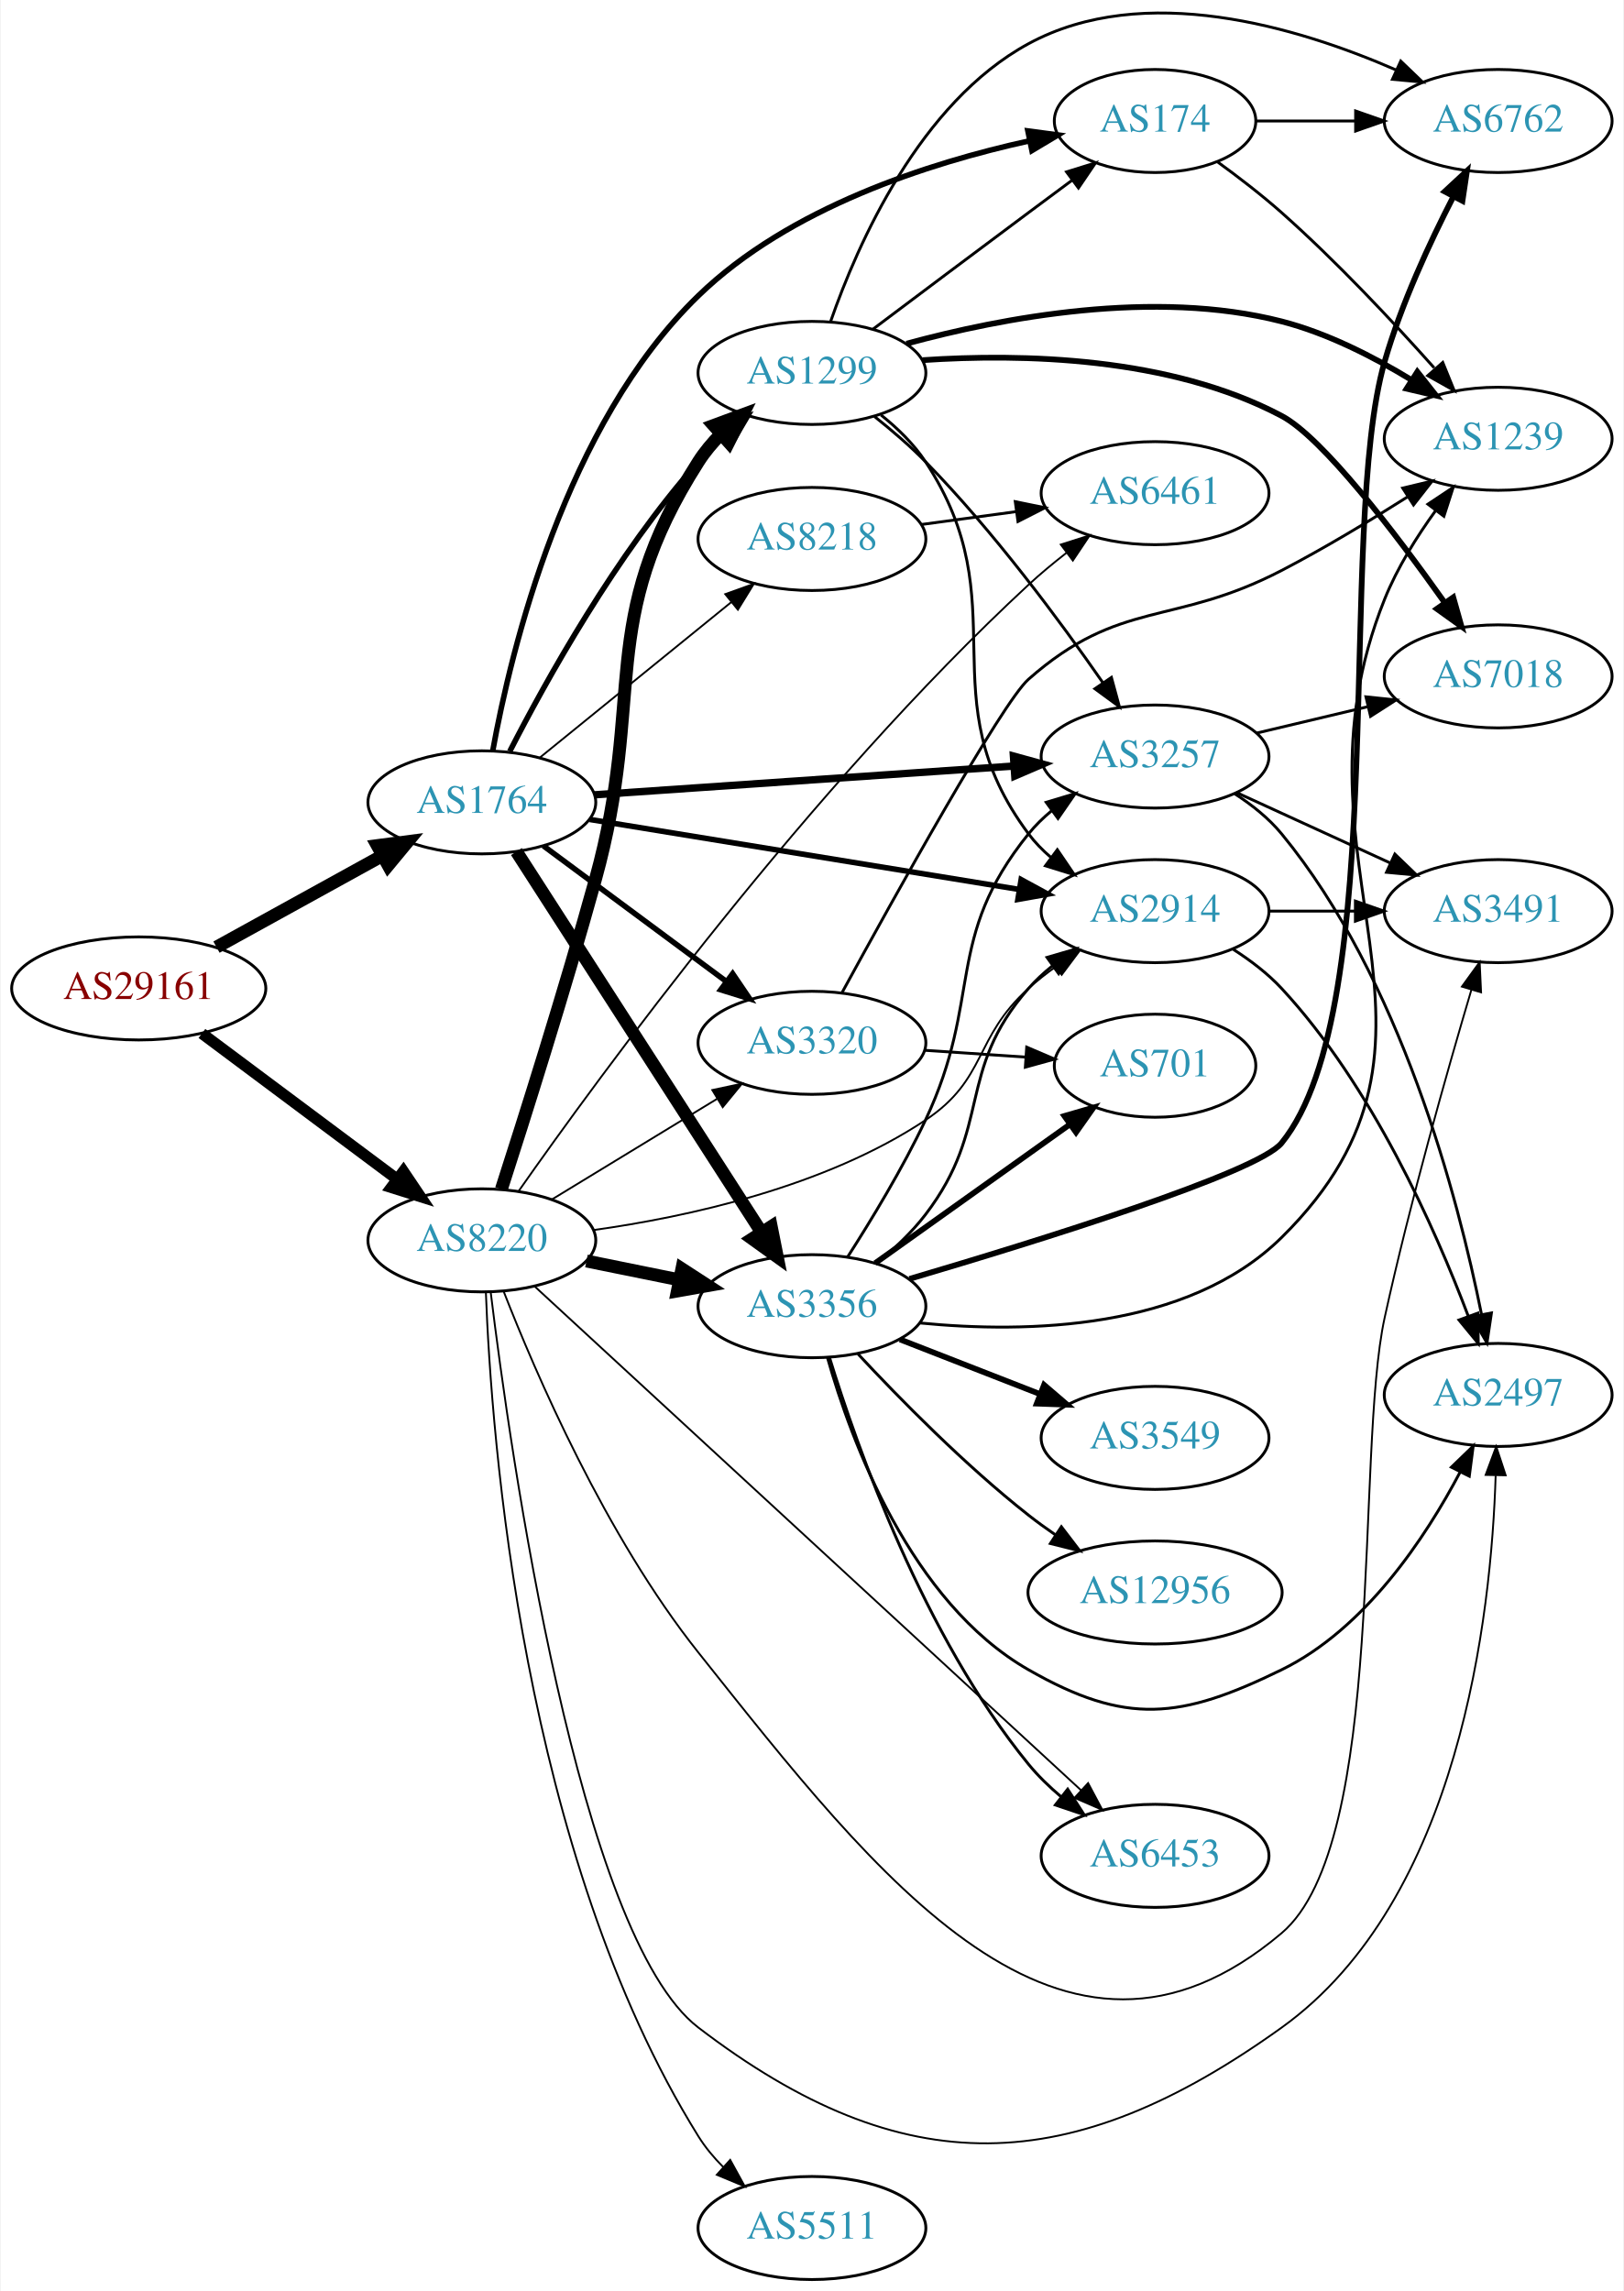
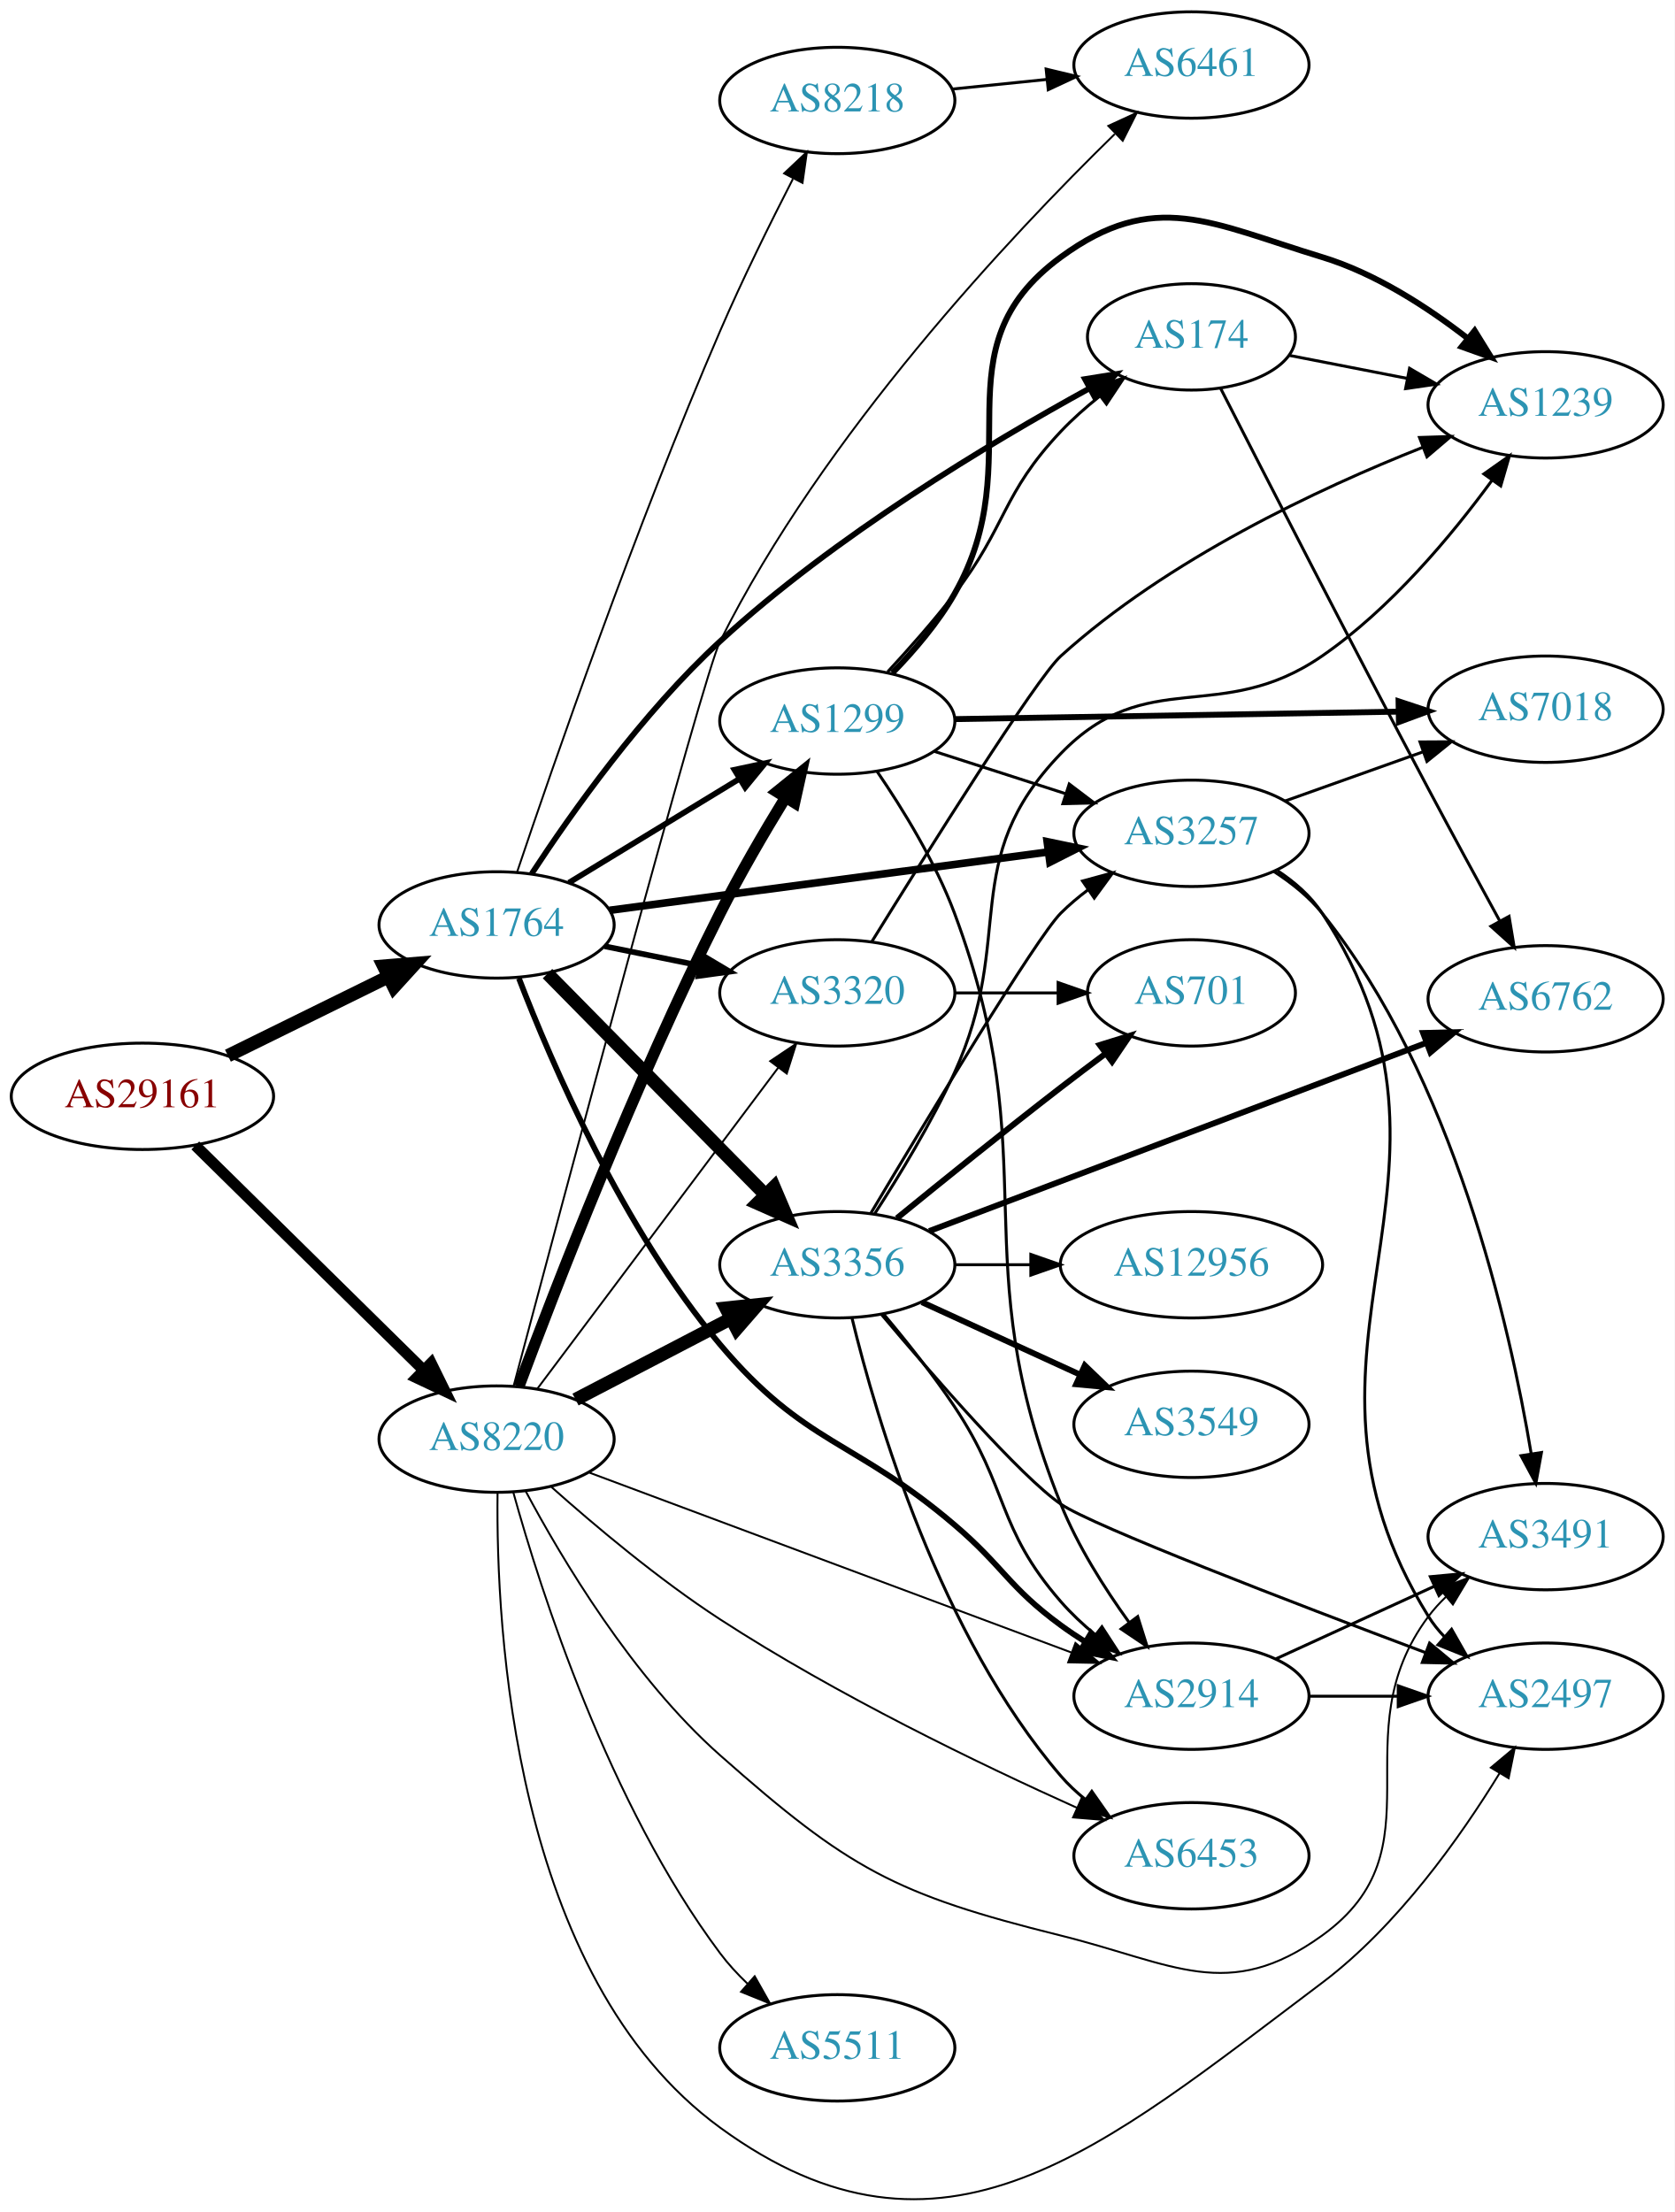
- <svg xmlns="http://www.w3.org/2000/svg" xmlns:xlink="http://www.w3.org/1999/xlink" width="567pt" height="800pt" viewBox="0.00 0.00 566.66 800.27">
-   <g id="graph0" class="graph" transform="scale(1 1) rotate(0) translate(4 796.268)">
-     <polygon fill="white" stroke="none" points="-4,4 -4,-796.268 562.663,-796.268 562.663,4 -4,4" />
+ <svg xmlns="http://www.w3.org/2000/svg" xmlns:xlink="http://www.w3.org/1999/xlink" width="567pt" height="749pt" viewBox="0.00 0.00 566.66 748.55">
+   <g id="graph0" class="graph" transform="scale(1 1) rotate(0) translate(4 744.547)">
+     <polygon fill="white" stroke="none" points="-4,4 -4,-744.547 562.663,-744.547 562.663,4 -4,4" />
    <g id="node1" class="node">
      <g id="a_node1">
        <a xlink:href="/asn/29161" xlink:title="AS29161 ~ Verbund Management Service GmbH [AT]">
-           <ellipse fill="#ffffff" stroke="black" cx="44.196" cy="-451" rx="44.393" ry="18" />
-           <text text-anchor="middle" x="44.196" y="-447.3" font-family="Times,serif" font-size="14.00" fill="#880000">AS29161</text>
+           <ellipse fill="#ffffff" stroke="black" cx="44.196" cy="-373.547" rx="44.393" ry="18" />
+           <text text-anchor="middle" x="44.196" y="-369.847" font-family="Times,serif" font-size="14.00" fill="#880000">AS29161</text>
        </a>
      </g>
    </g>
    <g id="node2" class="node">
      <g id="a_node2">
        <a xlink:href="/asn/1764" xlink:title="AS1764 ~ NEXTLAYER-AS [AT]">
-           <ellipse fill="#ffffff" stroke="black" cx="164.039" cy="-516" rx="39.794" ry="18" />
-           <text text-anchor="middle" x="164.039" y="-512.3" font-family="Times,serif" font-size="14.00" fill="#2c94b3">AS1764</text>
+           <ellipse fill="#ffffff" stroke="black" cx="164.039" cy="-431.547" rx="39.794" ry="18" />
+           <text text-anchor="middle" x="164.039" y="-427.847" font-family="Times,serif" font-size="14.00" fill="#2c94b3">AS1764</text>
        </a>
      </g>
    </g>
    <g id="edge1" class="edge">
-       <path fill="none" stroke="black" stroke-width="4.5" d="M71.349,-465.426C88.403,-474.832 110.827,-487.201 129.231,-497.352" />
-       <polygon fill="black" stroke="black" stroke-width="4.5" points="127.511,-500.9 138.169,-502.282 131.314,-494.005 127.511,-500.9" />
+       <path fill="none" stroke="black" stroke-width="4.5" d="M73.123,-387.292C89.318,-395.262 109.879,-405.382 127.251,-413.932" />
+       <polygon fill="black" stroke="black" stroke-width="4.5" points="125.815,-417.614 136.526,-418.497 129.293,-410.549 125.815,-417.614" />
    </g>
    <g id="node3" class="node">
      <g id="a_node3">
        <a xlink:href="/asn/8220" xlink:title="AS8220 ~ COLT [GB]">
-           <ellipse fill="#ffffff" stroke="black" cx="164.039" cy="-363" rx="39.794" ry="18" />
-           <text text-anchor="middle" x="164.039" y="-359.3" font-family="Times,serif" font-size="14.00" fill="#2c94b3">AS8220</text>
+           <ellipse fill="#ffffff" stroke="black" cx="164.039" cy="-257.547" rx="39.794" ry="18" />
+           <text text-anchor="middle" x="164.039" y="-253.847" font-family="Times,serif" font-size="14.00" fill="#2c94b3">AS8220</text>
        </a>
      </g>
    </g>
    <g id="edge2" class="edge">
-       <path fill="none" stroke="black" stroke-width="3.938" d="M66.264,-435.267C85.233,-421.102 113.278,-400.159 134.3,-384.46" />
-       <polygon fill="black" stroke="black" stroke-width="3.938" points="136.63,-387.089 142.548,-378.302 132.441,-381.481 136.63,-387.089" />
+       <path fill="none" stroke="black" stroke-width="3.75" d="M62.08,-356.927C82.321,-337.002 116.372,-303.483 139.266,-280.948" />
+       <polygon fill="black" stroke="black" stroke-width="3.75" points="141.895,-283.271 146.566,-273.762 136.984,-278.283 141.895,-283.271" />
    </g>
    <g id="node4" class="node">
      <g id="a_node4">
-         <a xlink:href="/asn/8218" xlink:title="AS8218 ~ legacy Neotelecoms [FR]">
-           <ellipse fill="#ffffff" stroke="black" cx="279.332" cy="-608" rx="39.794" ry="18" />
-           <text text-anchor="middle" x="279.332" y="-604.3" font-family="Times,serif" font-size="14.00" fill="#2c94b3">AS8218</text>
+         <a xlink:href="/asn/2914" xlink:title="AS2914 ~ NTT America, Inc. [US]">
+           <ellipse fill="#ffffff" stroke="black" cx="399.174" cy="-170.547" rx="39.794" ry="18" />
+           <text text-anchor="middle" x="399.174" y="-166.847" font-family="Times,serif" font-size="14.00" fill="#2c94b3">AS2914</text>
        </a>
      </g>
    </g>
    <g id="edge3" class="edge">
-       <path fill="none" stroke="black" stroke-width="0.643" d="M184.257,-531.607C202.649,-546.542 230.569,-569.214 251.219,-585.983" />
-       <polygon fill="black" stroke="black" stroke-width="0.643" points="249.05,-588.73 259.019,-592.317 253.462,-583.296 249.05,-588.73" />
+       <path fill="none" stroke="black" stroke-width="1.929" d="M171.601,-413.473C182.563,-384.96 206.69,-328.758 239.685,-289.547 268.313,-255.526 285.152,-257.404 318.978,-228.547 335.721,-214.263 337.221,-207.548 354.978,-194.547 357.608,-192.621 360.41,-190.738 363.273,-188.927" />
+       <polygon fill="black" stroke="black" stroke-width="1.929" points="365.155,-191.88 371.941,-183.744 361.563,-185.872 365.155,-191.88" />
    </g>
    <g id="node5" class="node">
      <g id="a_node5">
-         <a xlink:href="/asn/174" xlink:title="AS174 ~ Cogent Communications [US]">
-           <ellipse fill="#ffffff" stroke="black" cx="399.174" cy="-754" rx="35.194" ry="18" />
-           <text text-anchor="middle" x="399.174" y="-750.3" font-family="Times,serif" font-size="14.00" fill="#2c94b3">AS174</text>
+         <a xlink:href="/asn/3257" xlink:title="AS3257 ~ GTT [DE]">
+           <ellipse fill="#ffffff" stroke="black" cx="399.174" cy="-462.547" rx="39.794" ry="18" />
+           <text text-anchor="middle" x="399.174" y="-458.847" font-family="Times,serif" font-size="14.00" fill="#2c94b3">AS3257</text>
        </a>
      </g>
    </g>
    <g id="edge4" class="edge">
-       <path fill="none" stroke="black" stroke-width="1.929" d="M167.827,-533.923C174.212,-569.142 193.097,-647.865 239.685,-693 271.389,-723.715 320.22,-739.368 355.3,-747.07" />
-       <polygon fill="black" stroke="black" stroke-width="1.929" points="354.755,-750.532 365.257,-749.126 356.171,-743.676 354.755,-750.532" />
+       <path fill="none" stroke="black" stroke-width="2.571" d="M202.237,-436.493C242.464,-441.842 306.707,-450.384 350.585,-456.219" />
+       <polygon fill="black" stroke="black" stroke-width="2.571" points="350.348,-459.718 360.722,-457.567 351.271,-452.779 350.348,-459.718" />
    </g>
    <g id="node6" class="node">
      <g id="a_node6">
        <a xlink:href="/asn/3356" xlink:title="AS3356 ~ Level 3 Parent, LLC [US]">
-           <ellipse fill="#ffffff" stroke="black" cx="279.332" cy="-340" rx="39.794" ry="18" />
-           <text text-anchor="middle" x="279.332" y="-336.3" font-family="Times,serif" font-size="14.00" fill="#2c94b3">AS3356</text>
+           <ellipse fill="#ffffff" stroke="black" cx="279.332" cy="-316.547" rx="39.794" ry="18" />
+           <text text-anchor="middle" x="279.332" y="-312.847" font-family="Times,serif" font-size="14.00" fill="#2c94b3">AS3356</text>
        </a>
      </g>
    </g>
    <g id="edge5" class="edge">
-       <path fill="none" stroke="black" stroke-width="4.5" d="M176.108,-498.804C196.075,-467.786 238.22,-402.313 261.68,-365.868" />
-       <polygon fill="black" stroke="black" stroke-width="4.5" points="265.116,-367.806 267.217,-357.266 258.494,-363.543 265.116,-367.806" />
+       <path fill="none" stroke="black" stroke-width="4.5" d="M181.271,-415.07C200.62,-395.429 233.097,-362.462 255.103,-340.126" />
+       <polygon fill="black" stroke="black" stroke-width="4.5" points="257.917,-342.88 262.13,-332.993 252.307,-337.353 257.917,-342.88" />
    </g>
    <g id="node7" class="node">
      <g id="a_node7">
-         <a xlink:href="/asn/2914" xlink:title="AS2914 ~ NTT America, Inc. [US]">
-           <ellipse fill="#ffffff" stroke="black" cx="399.174" cy="-478" rx="39.794" ry="18" />
-           <text text-anchor="middle" x="399.174" y="-474.3" font-family="Times,serif" font-size="14.00" fill="#2c94b3">AS2914</text>
+         <a xlink:href="/asn/174" xlink:title="AS174 ~ Cogent Communications [US]">
+           <ellipse fill="#ffffff" stroke="black" cx="399.174" cy="-630.547" rx="35.194" ry="18" />
+           <text text-anchor="middle" x="399.174" y="-626.847" font-family="Times,serif" font-size="14.00" fill="#2c94b3">AS174</text>
        </a>
      </g>
    </g>
    <g id="edge6" class="edge">
-       <path fill="none" stroke="black" stroke-width="1.929" d="M201.723,-510.021C242.289,-503.409 307.727,-492.743 351.813,-485.557" />
-       <polygon fill="black" stroke="black" stroke-width="1.929" points="352.398,-489.008 361.704,-483.944 351.271,-482.099 352.398,-489.008" />
+       <path fill="none" stroke="black" stroke-width="1.929" d="M175.939,-448.909C189.296,-469.302 213.411,-503.407 239.685,-527.547 278.45,-563.162 330.866,-594.587 364.603,-613.088" />
+       <polygon fill="black" stroke="black" stroke-width="1.929" points="363.136,-616.274 373.596,-617.956 366.468,-610.118 363.136,-616.274" />
    </g>
    <g id="node8" class="node">
      <g id="a_node8">
        <a xlink:href="/asn/1299" xlink:title="AS1299 ~ Telia Carrier [EU]">
-           <ellipse fill="#ffffff" stroke="black" cx="279.332" cy="-666" rx="39.794" ry="18" />
-           <text text-anchor="middle" x="279.332" y="-662.3" font-family="Times,serif" font-size="14.00" fill="#2c94b3">AS1299</text>
+           <ellipse fill="#ffffff" stroke="black" cx="279.332" cy="-500.547" rx="39.794" ry="18" />
+           <text text-anchor="middle" x="279.332" y="-496.847" font-family="Times,serif" font-size="14.00" fill="#2c94b3">AS1299</text>
        </a>
      </g>
    </g>
    <g id="edge7" class="edge">
-       <path fill="none" stroke="black" stroke-width="1.929" d="M173.776,-533.793C186.284,-558.216 210.979,-602.761 239.685,-635 242.516,-638.18 245.698,-641.289 248.988,-644.236" />
-       <polygon fill="black" stroke="black" stroke-width="1.929" points="246.846,-647.008 256.749,-650.774 251.356,-641.655 246.846,-647.008" />
+       <path fill="none" stroke="black" stroke-width="1.929" d="M188.513,-445.843C205.223,-456.02 227.878,-469.818 246.255,-481.01" />
+       <polygon fill="black" stroke="black" stroke-width="1.929" points="244.526,-484.056 254.887,-486.268 248.167,-478.077 244.526,-484.056" />
    </g>
    <g id="node9" class="node">
      <g id="a_node9">
-         <a xlink:href="/asn/3257" xlink:title="AS3257 ~ GTT [DE]">
-           <ellipse fill="#ffffff" stroke="black" cx="399.174" cy="-532" rx="39.794" ry="18" />
-           <text text-anchor="middle" x="399.174" y="-528.3" font-family="Times,serif" font-size="14.00" fill="#2c94b3">AS3257</text>
+         <a xlink:href="/asn/3320" xlink:title="AS3320 ~ DTAG [DE]">
+           <ellipse fill="#ffffff" stroke="black" cx="279.332" cy="-408.547" rx="39.794" ry="18" />
+           <text text-anchor="middle" x="279.332" y="-404.847" font-family="Times,serif" font-size="14.00" fill="#2c94b3">AS3320</text>
        </a>
      </g>
    </g>
    <g id="edge8" class="edge">
-       <path fill="none" stroke="black" stroke-width="2.571" d="M203.275,-518.624C243.338,-521.374 306.378,-525.7 349.858,-528.684" />
-       <polygon fill="black" stroke="black" stroke-width="2.571" points="349.701,-532.181 359.917,-529.374 350.18,-525.198 349.701,-532.181" />
+       <path fill="none" stroke="black" stroke-width="1.929" d="M200.574,-424.332C210.803,-422.256 222.104,-419.962 232.846,-417.781" />
+       <polygon fill="black" stroke="black" stroke-width="1.929" points="233.818,-421.155 242.922,-415.735 232.425,-414.295 233.818,-421.155" />
    </g>
    <g id="node10" class="node">
      <g id="a_node10">
-         <a xlink:href="/asn/3320" xlink:title="AS3320 ~ DTAG [DE]">
-           <ellipse fill="#ffffff" stroke="black" cx="279.332" cy="-432" rx="39.794" ry="18" />
-           <text text-anchor="middle" x="279.332" y="-428.3" font-family="Times,serif" font-size="14.00" fill="#2c94b3">AS3320</text>
+         <a xlink:href="/asn/8218" xlink:title="AS8218 ~ legacy Neotelecoms [FR]">
+           <ellipse fill="#ffffff" stroke="black" cx="279.332" cy="-710.547" rx="39.794" ry="18" />
+           <text text-anchor="middle" x="279.332" y="-706.847" font-family="Times,serif" font-size="14.00" fill="#2c94b3">AS8218</text>
        </a>
      </g>
    </g>
    <g id="edge9" class="edge">
-       <path fill="none" stroke="black" stroke-width="1.929" d="M185.555,-500.788C203.409,-487.55 229.482,-468.219 249.445,-453.417" />
-       <polygon fill="black" stroke="black" stroke-width="1.929" points="251.637,-456.15 257.585,-447.382 247.467,-450.527 251.637,-456.15" />
-     </g>
-     <g id="edge40" class="edge">
-       <path fill="none" stroke="black" stroke-width="4.5" d="M200.574,-355.786C210.803,-353.709 222.104,-351.415 232.846,-349.234" />
-       <polygon fill="black" stroke="black" stroke-width="4.5" points="233.905,-353.037 242.922,-347.189 232.338,-345.319 233.905,-353.037" />
+       <path fill="none" stroke="black" stroke-width="0.643" d="M171.013,-449.539C182.945,-485.005 211.045,-566.253 239.685,-632.547 247.208,-649.959 256.643,-669.046 264.308,-683.98" />
+       <polygon fill="black" stroke="black" stroke-width="0.643" points="261.343,-685.866 269.051,-693.135 267.558,-682.646 261.343,-685.866" />
+     </g>
+     <g id="edge42" class="edge">
+       <path fill="none" stroke="black" stroke-width="0.643" d="M195.517,-246.173C237.345,-230.564 312.588,-202.485 358.686,-185.282" />
+       <polygon fill="black" stroke="black" stroke-width="0.643" points="359.913,-188.561 368.058,-181.785 357.465,-182.002 359.913,-188.561" />
    </g>
    <g id="edge36" class="edge">
-       <path fill="none" stroke="black" stroke-width="0.643" d="M202.926,-366.578C235.9,-371.188 283.793,-381.617 318.978,-405 340.6,-419.369 335.679,-433.635 354.978,-451 357.926,-453.653 361.167,-456.205 364.507,-458.609" />
-       <polygon fill="black" stroke="black" stroke-width="0.643" points="362.655,-461.582 372.906,-464.259 366.562,-455.773 362.655,-461.582" />
+       <path fill="none" stroke="black" stroke-width="4.5" d="M190.747,-270.935C206.28,-279.024 226.292,-289.446 243.264,-298.284" />
+       <polygon fill="black" stroke="black" stroke-width="4.5" points="241.645,-301.881 252.333,-303.007 245.283,-294.896 241.645,-301.881" />
+     </g>
+     <g id="edge39" class="edge">
+       <path fill="none" stroke="black" stroke-width="3.857" d="M171.557,-275.345C183.651,-307.808 210.96,-378.538 239.685,-435.547 246.305,-448.683 254.533,-462.772 261.694,-474.464" />
+       <polygon fill="black" stroke="black" stroke-width="3.857" points="258.908,-476.612 267.157,-483.262 264.855,-472.92 258.908,-476.612" />
    </g>
    <g id="edge37" class="edge">
-       <path fill="none" stroke="black" stroke-width="4.5" d="M170.859,-380.852C178.713,-405.186 192.956,-450.185 203.685,-489 221.491,-553.417 203.719,-578.671 239.685,-635 241.862,-638.41 244.544,-641.613 247.471,-644.57" />
-       <polygon fill="black" stroke="black" stroke-width="4.5" points="245.025,-647.665 255.105,-651.393 250.273,-641.793 245.025,-647.665" />
-     </g>
-     <g id="edge43" class="edge">
-       <path fill="none" stroke="black" stroke-width="0.643" d="M188.513,-377.297C205.223,-387.474 227.878,-401.272 246.255,-412.464" />
-       <polygon fill="black" stroke="black" stroke-width="0.643" points="244.526,-415.509 254.887,-417.721 248.167,-409.531 244.526,-415.509" />
-     </g>
-     <g id="node11" class="node">
-       <g id="a_node11">
-         <a xlink:href="/asn/6461" xlink:title="AS6461 ~ Zayo Bandwidth [US]">
-           <ellipse fill="#ffffff" stroke="black" cx="399.174" cy="-624" rx="39.794" ry="18" />
-           <text text-anchor="middle" x="399.174" y="-620.3" font-family="Times,serif" font-size="14.00" fill="#2c94b3">AS6461</text>
-         </a>
-       </g>
-     </g>
-     <g id="edge39" class="edge">
-       <path fill="none" stroke="black" stroke-width="0.643" d="M176.816,-380.101C204.79,-420.012 278.618,-521.277 354.978,-592 359.086,-595.805 363.642,-599.584 368.209,-603.141" />
-       <polygon fill="black" stroke="black" stroke-width="0.643" points="366.252,-606.049 376.349,-609.26 370.458,-600.453 366.252,-606.049" />
+       <path fill="none" stroke="black" stroke-width="0.643" d="M177.815,-274.575C197.703,-301.083 236.184,-352.37 259.334,-383.226" />
+       <polygon fill="black" stroke="black" stroke-width="0.643" points="256.627,-385.451 265.429,-391.349 262.227,-381.25 256.627,-385.451" />
    </g>
    <g id="node12" class="node">
      <g id="a_node12">
-         <a xlink:href="/asn/3491" xlink:title="AS3491 ~ PCCW Global, Inc. [US]">
-           <ellipse fill="#ffffff" stroke="black" cx="519.017" cy="-478" rx="39.794" ry="18" />
-           <text text-anchor="middle" x="519.017" y="-474.3" font-family="Times,serif" font-size="14.00" fill="#2c94b3">AS3491</text>
-         </a>
-       </g>
-     </g>
-     <g id="edge42" class="edge">
-       <path fill="none" stroke="black" stroke-width="0.643" d="M171.593,-345.32C182.707,-316.81 207.242,-259.759 239.685,-219 302.248,-140.399 366.693,-56.094 443.37,-121 480.345,-152.298 468.997,-288.681 479.37,-336 488.19,-376.231 501.226,-422.101 509.672,-450.556" />
-       <polygon fill="black" stroke="black" stroke-width="0.643" points="506.34,-451.631 512.559,-460.209 513.046,-449.625 506.34,-451.631" />
+         <a xlink:href="/asn/2497" xlink:title="AS2497 ~ Internet Initiative Japan Inc. [JP]">
+           <ellipse fill="#ffffff" stroke="black" cx="519.017" cy="-170.547" rx="39.794" ry="18" />
+           <text text-anchor="middle" x="519.017" y="-166.847" font-family="Times,serif" font-size="14.00" fill="#2c94b3">AS2497</text>
+         </a>
+       </g>
+     </g>
+     <g id="edge40" class="edge">
+       <path fill="none" stroke="black" stroke-width="0.643" d="M164.367,-239.268C163.819,-193.831 169.515,-75.749 239.685,-24.547 314.899,30.337 368.971,-17.564 443.37,-73.546 468.924,-92.775 490.231,-122.92 503.453,-144.5" />
+       <polygon fill="black" stroke="black" stroke-width="0.643" points="500.49,-146.365 508.613,-153.167 506.505,-142.784 500.49,-146.365" />
    </g>
    <g id="node13" class="node">
      <g id="a_node13">
-         <a xlink:href="/asn/2497" xlink:title="AS2497 ~ Internet Initiative Japan Inc. [JP]">
-           <ellipse fill="#ffffff" stroke="black" cx="519.017" cy="-309" rx="39.794" ry="18" />
-           <text text-anchor="middle" x="519.017" y="-305.3" font-family="Times,serif" font-size="14.00" fill="#2c94b3">AS2497</text>
-         </a>
-       </g>
-     </g>
-     <g id="edge38" class="edge">
-       <path fill="none" stroke="black" stroke-width="0.643" d="M167.107,-345.039C173.95,-289.128 197.834,-120.005 239.685,-88 311.594,-33.008 369.826,-35.215 443.37,-88 505.615,-132.675 516.628,-232.02 518.136,-280.83" />
-       <polygon fill="black" stroke="black" stroke-width="0.643" points="514.64,-281.061 518.334,-290.991 521.639,-280.925 514.64,-281.061" />
-     </g>
-     <g id="node18" class="node">
-       <g id="a_node18">
+         <a xlink:href="/asn/3491" xlink:title="AS3491 ~ PCCW Global, Inc. [US]">
+           <ellipse fill="#ffffff" stroke="black" cx="519.017" cy="-224.547" rx="39.794" ry="18" />
+           <text text-anchor="middle" x="519.017" y="-220.847" font-family="Times,serif" font-size="14.00" fill="#2c94b3">AS3491</text>
+         </a>
+       </g>
+     </g>
+     <g id="edge34" class="edge">
+       <path fill="none" stroke="black" stroke-width="0.643" d="M173.811,-240.076C186.014,-217.165 209.994,-176.807 239.685,-150.547 283.109,-112.14 298.714,-103.514 354.978,-89.546 393.106,-80.082 411.5,-66.576 443.37,-89.546 484.416,-119.131 449.099,-157.005 479.37,-197.547 481.115,-199.883 483.122,-202.092 485.285,-204.164" />
+       <polygon fill="black" stroke="black" stroke-width="0.643" points="483.163,-206.951 493.086,-210.665 487.645,-201.574 483.163,-206.951" />
+     </g>
+     <g id="node16" class="node">
+       <g id="a_node16">
        <a xlink:href="/asn/6453" xlink:title="AS6453 ~ TATA COMMUNICATIONS (AMERICA) INC [US]">
-           <ellipse fill="#ffffff" stroke="black" cx="399.174" cy="-148" rx="39.794" ry="18" />
-           <text text-anchor="middle" x="399.174" y="-144.3" font-family="Times,serif" font-size="14.00" fill="#2c94b3">AS6453</text>
+           <ellipse fill="#ffffff" stroke="black" cx="399.174" cy="-116.547" rx="39.794" ry="18" />
+           <text text-anchor="middle" x="399.174" y="-112.847" font-family="Times,serif" font-size="14.00" fill="#2c94b3">AS6453</text>
        </a>
      </g>
    </g>
    <g id="edge41" class="edge">
-       <path fill="none" stroke="black" stroke-width="0.643" d="M182.562,-346.84C223.589,-309.004 325.985,-214.574 373.381,-170.864" />
-       <polygon fill="black" stroke="black" stroke-width="0.643" points="375.787,-173.407 380.766,-164.054 371.042,-168.261 375.787,-173.407" />
+       <path fill="none" stroke="black" stroke-width="0.643" d="M182.596,-241.344C197.212,-228.323 218.916,-210.044 239.685,-196.547 278.967,-171.018 327.474,-147.602 360.403,-132.79" />
+       <polygon fill="black" stroke="black" stroke-width="0.643" points="361.964,-135.926 369.676,-128.661 359.116,-129.531 361.964,-135.926" />
+     </g>
+     <g id="node20" class="node">
+       <g id="a_node20">
+         <a xlink:href="/asn/6461" xlink:title="AS6461 ~ Zayo Bandwidth [US]">
+           <ellipse fill="#ffffff" stroke="black" cx="399.174" cy="-722.547" rx="39.794" ry="18" />
+           <text text-anchor="middle" x="399.174" y="-718.847" font-family="Times,serif" font-size="14.00" fill="#2c94b3">AS6461</text>
+         </a>
+       </g>
+     </g>
+     <g id="edge35" class="edge">
+       <path fill="none" stroke="black" stroke-width="0.643" d="M169.829,-275.612C185.392,-334.207 233.867,-515.877 239.685,-527.547 274.523,-597.418 338.108,-664.897 373.221,-699.182" />
+       <polygon fill="black" stroke="black" stroke-width="0.643" points="371.049,-701.95 380.674,-706.378 375.911,-696.914 371.049,-701.95" />
    </g>
    <g id="node21" class="node">
      <g id="a_node21">
        <a xlink:href="/asn/5511" xlink:title="AS5511 ~ Orange S.A. [FR]">
-           <ellipse fill="#ffffff" stroke="black" cx="279.332" cy="-18" rx="39.794" ry="18" />
-           <text text-anchor="middle" x="279.332" y="-14.3" font-family="Times,serif" font-size="14.00" fill="#2c94b3">AS5511</text>
-         </a>
-       </g>
-     </g>
-     <g id="edge35" class="edge">
-       <path fill="none" stroke="black" stroke-width="0.643" d="M165.439,-344.885C167.332,-294.322 178.144,-148.892 239.685,-50 242.08,-46.152 245.098,-42.546 248.386,-39.243" />
-       <polygon fill="black" stroke="black" stroke-width="0.643" points="250.775,-41.802 255.881,-32.519 246.1,-36.592 250.775,-41.802" />
+           <ellipse fill="#ffffff" stroke="black" cx="279.332" cy="-51.547" rx="39.794" ry="18" />
+           <text text-anchor="middle" x="279.332" y="-47.846" font-family="Times,serif" font-size="14.00" fill="#2c94b3">AS5511</text>
+         </a>
+       </g>
+     </g>
+     <g id="edge38" class="edge">
+       <path fill="none" stroke="black" stroke-width="0.643" d="M169.686,-239.575C178.915,-206.312 201.981,-133.953 239.685,-83.546 242.4,-79.917 245.608,-76.441 248.996,-73.206" />
+       <polygon fill="black" stroke="black" stroke-width="0.643" points="251.377,-75.773 256.58,-66.543 246.757,-70.514 251.377,-75.773" />
+     </g>
+     <g id="edge32" class="edge">
+       <path fill="none" stroke="black" d="M439.087,-170.547C448.64,-170.547 458.99,-170.547 468.952,-170.547" />
+       <polygon fill="black" stroke="black" points="469.145,-174.047 479.145,-170.547 469.145,-167.047 469.145,-174.047" />
+     </g>
+     <g id="edge31" class="edge">
+       <path fill="none" stroke="black" d="M427.803,-183.207C443.76,-190.519 464.031,-199.808 481.313,-207.728" />
+       <polygon fill="black" stroke="black" points="480.012,-210.981 490.561,-211.965 482.928,-204.618 480.012,-210.981" />
+     </g>
+     <g id="node11" class="node">
+       <g id="a_node11">
+         <a xlink:href="/asn/7018" xlink:title="AS7018 ~ AT&amp;T Services, Inc. [US]">
+           <ellipse fill="#ffffff" stroke="black" cx="519.017" cy="-504.547" rx="39.794" ry="18" />
+           <text text-anchor="middle" x="519.017" y="-500.847" font-family="Times,serif" font-size="14.00" fill="#2c94b3">AS7018</text>
+         </a>
+       </g>
    </g>
    <g id="edge10" class="edge">
-       <path fill="none" stroke="black" d="M317.618,-613.062C328.149,-614.492 339.752,-616.068 350.792,-617.567" />
-       <polygon fill="black" stroke="black" points="350.346,-621.038 360.726,-618.916 351.288,-614.102 350.346,-621.038" />
+       <path fill="none" stroke="black" d="M430.828,-473.472C445.038,-478.536 462.121,-484.625 477.386,-490.066" />
+       <polygon fill="black" stroke="black" points="476.512,-493.47 487.107,-493.53 478.862,-486.876 476.512,-493.47" />
+     </g>
+     <g id="edge11" class="edge">
+       <path fill="none" stroke="black" d="M428.291,-449.901C434.094,-446.071 439.583,-441.312 443.37,-435.547 502.1,-346.128 422.947,-288.439 479.37,-197.547 480.908,-195.069 482.766,-192.759 484.826,-190.616" />
+       <polygon fill="black" stroke="black" points="487.196,-193.193 492.432,-183.982 482.595,-187.918 487.196,-193.193" />
+     </g>
+     <g id="edge12" class="edge">
+       <path fill="none" stroke="black" d="M427.074,-449.634C433.064,-445.771 438.943,-441.065 443.37,-435.547 487.864,-380.083 506.89,-296.1 514.122,-252.708" />
+       <polygon fill="black" stroke="black" points="517.617,-253.016 515.716,-242.593 510.702,-251.927 517.617,-253.016" />
+     </g>
+     <g id="edge19" class="edge">
+       <path fill="none" stroke="black" d="M295.056,-299.783C302.615,-290.813 311.731,-279.402 318.978,-268.547 337.529,-240.756 333.04,-227.749 354.978,-202.547 358.413,-198.6 362.416,-194.847 366.572,-191.393" />
+       <polygon fill="black" stroke="black" points="368.879,-194.033 374.646,-185.145 364.595,-188.497 368.879,-194.033" />
+     </g>
+     <g id="edge20" class="edge">
+       <path fill="none" stroke="black" d="M290.731,-334.075C309.241,-365.126 346.737,-427.319 354.978,-435.547 357.785,-438.349 360.933,-440.997 364.218,-443.461" />
+       <polygon fill="black" stroke="black" points="362.323,-446.405 372.547,-449.184 366.287,-440.636 362.323,-446.405" />
+     </g>
+     <g id="edge16" class="edge">
+       <path fill="none" stroke="black" d="M294.183,-299.842C311.713,-279.009 341.273,-244.979 354.978,-235.547 365.619,-228.223 433.688,-202.086 478.443,-185.27" />
+       <polygon fill="black" stroke="black" points="479.751,-188.517 487.886,-181.73 477.294,-181.963 479.751,-188.517" />
+     </g>
+     <g id="node14" class="node">
+       <g id="a_node14">
+         <a xlink:href="/asn/1239" xlink:title="AS1239 ~ Sprint [US]">
+           <ellipse fill="#ffffff" stroke="black" cx="519.017" cy="-607.547" rx="39.794" ry="18" />
+           <text text-anchor="middle" x="519.017" y="-603.847" font-family="Times,serif" font-size="14.00" fill="#2c94b3">AS1239</text>
+         </a>
+       </g>
+     </g>
+     <g id="edge13" class="edge">
+       <path fill="none" stroke="black" d="M291.883,-333.65C300.18,-346.449 311.222,-364.594 318.978,-381.547 340.028,-427.556 319.843,-453.139 354.978,-489.547 384.098,-519.721 408.849,-498.74 443.37,-522.547 466.539,-538.525 487.16,-563.25 500.825,-581.922" />
+       <polygon fill="black" stroke="black" points="498.125,-584.164 506.777,-590.279 503.827,-580.103 498.125,-584.164" />
    </g>
    <g id="node15" class="node">
      <g id="a_node15">
-         <a xlink:href="/asn/1239" xlink:title="AS1239 ~ Sprint [US]">
-           <ellipse fill="#ffffff" stroke="black" cx="519.017" cy="-643" rx="39.794" ry="18" />
-           <text text-anchor="middle" x="519.017" y="-639.3" font-family="Times,serif" font-size="14.00" fill="#2c94b3">AS1239</text>
+         <a xlink:href="/asn/6762" xlink:title="AS6762 ~ TELECOM ITALIA SPARKLE S.p.A. [IT]">
+           <ellipse fill="#ffffff" stroke="black" cx="519.017" cy="-406.547" rx="39.794" ry="18" />
+           <text text-anchor="middle" x="519.017" y="-402.847" font-family="Times,serif" font-size="14.00" fill="#2c94b3">AS6762</text>
        </a>
      </g>
    </g>
    <g id="edge14" class="edge">
-       <path fill="none" stroke="black" d="M420.968,-739.734C428.27,-734.431 436.389,-728.194 443.37,-722 462.482,-705.045 482.259,-683.926 496.651,-667.79" />
-       <polygon fill="black" stroke="black" points="499.661,-669.669 503.654,-659.855 494.413,-665.037 499.661,-669.669" />
-     </g>
-     <g id="node16" class="node">
-       <g id="a_node16">
-         <a xlink:href="/asn/6762" xlink:title="AS6762 ~ TELECOM ITALIA SPARKLE S.p.A. [IT]">
-           <ellipse fill="#ffffff" stroke="black" cx="519.017" cy="-754" rx="39.794" ry="18" />
-           <text text-anchor="middle" x="519.017" y="-750.3" font-family="Times,serif" font-size="14.00" fill="#2c94b3">AS6762</text>
-         </a>
-       </g>
+       <path fill="none" stroke="black" stroke-width="2" d="M310.435,-327.945C353.118,-344.107 431.285,-373.705 478.562,-391.607" />
+       <polygon fill="black" stroke="black" stroke-width="2" points="477.567,-394.973 488.158,-395.241 480.046,-388.426 477.567,-394.973" />
    </g>
    <g id="edge15" class="edge">
-       <path fill="none" stroke="black" d="M434.576,-754C445.4,-754 457.568,-754 469.194,-754" />
-       <polygon fill="black" stroke="black" points="469.225,-757.5 479.225,-754 469.225,-750.5 469.225,-757.5" />
-     </g>
-     <g id="edge31" class="edge">
-       <path fill="none" stroke="black" d="M301.995,-355.063C308.021,-359.972 314.212,-365.775 318.978,-372 342.433,-402.637 329.54,-421.988 354.978,-451 357.456,-453.826 360.302,-456.458 363.325,-458.882" />
-       <polygon fill="black" stroke="black" points="361.44,-461.837 371.611,-464.805 365.511,-456.143 361.44,-461.837" />
-     </g>
-     <g id="edge30" class="edge">
-       <path fill="none" stroke="black" d="M291.763,-357.16C300,-369.986 311.021,-388.141 318.978,-405 339.14,-447.718 325.318,-468.236 354.978,-505 357.338,-507.925 360.105,-510.623 363.079,-513.089" />
-       <polygon fill="black" stroke="black" points="361.151,-516.015 371.296,-519.07 365.271,-510.356 361.151,-516.015" />
-     </g>
-     <g id="edge25" class="edge">
-       <path fill="none" stroke="black" d="M284.762,-322.005C292.993,-292.962 313.689,-236.625 354.978,-213 389.076,-193.49 408.081,-195.738 443.37,-213 472.54,-227.269 493.604,-259.046 505.773,-282.142" />
-       <polygon fill="black" stroke="black" points="502.672,-283.766 510.294,-291.125 508.925,-280.619 502.672,-283.766" />
-     </g>
-     <g id="edge27" class="edge">
-       <path fill="none" stroke="black" d="M317.13,-334.133C354.195,-330.495 410.472,-331.555 443.37,-364 514.851,-434.494 441.94,-493.844 479.37,-587 483.754,-597.91 490.57,-608.801 497.266,-618.039" />
-       <polygon fill="black" stroke="black" points="494.478,-620.155 503.307,-626.012 500.057,-615.928 494.478,-620.155" />
-     </g>
-     <g id="edge26" class="edge">
-       <path fill="none" stroke="black" stroke-width="2" d="M313.411,-349.543C358.566,-362.87 434.904,-386.59 443.37,-397 481.98,-444.474 462.391,-611.211 479.37,-670 485.179,-690.112 495.098,-711.531 503.432,-727.706" />
-       <polygon fill="black" stroke="black" stroke-width="2" points="500.35,-729.365 508.114,-736.575 506.541,-726.097 500.35,-729.365" />
+       <path fill="none" stroke="black" d="M284.321,-298.448C292.526,-264.679 314.051,-191.186 354.978,-143.547 357.427,-140.696 360.254,-138.047 363.265,-135.612" />
+       <polygon fill="black" stroke="black" points="365.453,-138.35 371.534,-129.675 361.37,-132.664 365.453,-138.35" />
    </g>
    <g id="node17" class="node">
      <g id="a_node17">
+         <a xlink:href="/asn/3549" xlink:title="AS3549 ~ Level 3 Parent, LLC [US]">
+           <ellipse fill="#ffffff" stroke="black" cx="399.174" cy="-262.547" rx="39.794" ry="18" />
+           <text text-anchor="middle" x="399.174" y="-258.847" font-family="Times,serif" font-size="14.00" fill="#2c94b3">AS3549</text>
+         </a>
+       </g>
+     </g>
+     <g id="edge17" class="edge">
+       <path fill="none" stroke="black" stroke-width="2" d="M307.96,-303.886C323.917,-296.574 344.188,-287.285 361.471,-279.365" />
+       <polygon fill="black" stroke="black" stroke-width="2" points="363.085,-282.476 370.718,-275.128 360.169,-276.112 363.085,-282.476" />
+     </g>
+     <g id="node18" class="node">
+       <g id="a_node18">
        <a xlink:href="/asn/701" xlink:title="AS701 ~ UUNET [US]">
-           <ellipse fill="#ffffff" stroke="black" cx="399.174" cy="-424" rx="35.194" ry="18" />
-           <text text-anchor="middle" x="399.174" y="-420.3" font-family="Times,serif" font-size="14.00" fill="#2c94b3">AS701</text>
-         </a>
-       </g>
-     </g>
-     <g id="edge29" class="edge">
-       <path fill="none" stroke="black" stroke-width="2" d="M301.399,-355.018C320.368,-368.539 348.413,-388.53 369.436,-403.515" />
-       <polygon fill="black" stroke="black" stroke-width="2" points="367.509,-406.439 377.683,-409.394 371.572,-400.739 367.509,-406.439" />
-     </g>
-     <g id="edge24" class="edge">
-       <path fill="none" stroke="black" d="M285.464,-322.078C295.109,-290.696 318.332,-224.869 354.978,-180 358.288,-175.948 362.22,-172.135 366.342,-168.653" />
-       <polygon fill="black" stroke="black" points="368.652,-171.29 374.392,-162.384 364.351,-165.767 368.652,-171.29" />
+           <ellipse fill="#ffffff" stroke="black" cx="399.174" cy="-408.547" rx="35.194" ry="18" />
+           <text text-anchor="middle" x="399.174" y="-404.847" font-family="Times,serif" font-size="14.00" fill="#2c94b3">AS701</text>
+         </a>
+       </g>
+     </g>
+     <g id="edge18" class="edge">
+       <path fill="none" stroke="black" stroke-width="2" d="M299.499,-332.297C314.48,-344.523 335.893,-361.816 354.978,-376.547 359.806,-380.273 364.983,-384.182 370.018,-387.937" />
+       <polygon fill="black" stroke="black" stroke-width="2" points="368.15,-390.909 378.267,-394.053 372.319,-385.286 368.15,-390.909" />
    </g>
    <g id="node19" class="node">
      <g id="a_node19">
-         <a xlink:href="/asn/3549" xlink:title="AS3549 ~ Level 3 Parent, LLC [US]">
-           <ellipse fill="#ffffff" stroke="black" cx="399.174" cy="-294" rx="39.794" ry="18" />
-           <text text-anchor="middle" x="399.174" y="-290.3" font-family="Times,serif" font-size="14.00" fill="#2c94b3">AS3549</text>
-         </a>
-       </g>
+         <a xlink:href="/asn/12956" xlink:title="AS12956 ~ TELXIUS [ES]">
+           <ellipse fill="#ffffff" stroke="black" cx="399.174" cy="-316.547" rx="44.393" ry="18" />
+           <text text-anchor="middle" x="399.174" y="-312.847" font-family="Times,serif" font-size="14.00" fill="#2c94b3">AS12956</text>
+         </a>
+       </g>
+     </g>
+     <g id="edge21" class="edge">
+       <path fill="none" stroke="black" d="M319.244,-316.547C327.347,-316.547 336.022,-316.547 344.548,-316.547" />
+       <polygon fill="black" stroke="black" points="344.826,-320.047 354.826,-316.547 344.826,-313.047 344.826,-320.047" />
+     </g>
+     <g id="edge22" class="edge">
+       <path fill="none" stroke="black" d="M432.375,-624.262C444.648,-621.866 458.883,-619.088 472.181,-616.493" />
+       <polygon fill="black" stroke="black" points="472.976,-619.904 482.12,-614.553 471.635,-613.033 472.976,-619.904" />
+     </g>
+     <g id="edge23" class="edge">
+       <path fill="none" stroke="black" d="M409.083,-613.046C423.619,-584.557 453.424,-526.42 479.37,-477.547 487.208,-462.784 496.117,-446.391 503.404,-433.08" />
+       <polygon fill="black" stroke="black" points="506.645,-434.449 508.386,-423.999 500.508,-431.083 506.645,-434.449" />
    </g>
    <g id="edge28" class="edge">
-       <path fill="none" stroke="black" stroke-width="2" d="M310.068,-328.392C324.862,-322.618 342.939,-315.561 358.861,-309.346" />
-       <polygon fill="black" stroke="black" stroke-width="2" points="360.404,-312.501 368.447,-305.604 357.859,-305.98 360.404,-312.501" />
-     </g>
-     <g id="node20" class="node">
-       <g id="a_node20">
-         <a xlink:href="/asn/12956" xlink:title="AS12956 ~ TELXIUS [ES]">
-           <ellipse fill="#ffffff" stroke="black" cx="399.174" cy="-240" rx="44.393" ry="18" />
-           <text text-anchor="middle" x="399.174" y="-236.3" font-family="Times,serif" font-size="14.00" fill="#2c94b3">AS12956</text>
-         </a>
-       </g>
-     </g>
-     <g id="edge32" class="edge">
-       <path fill="none" stroke="black" d="M295.429,-323.288C309.894,-307.765 332.751,-284.481 354.978,-267 357.932,-264.676 361.096,-262.38 364.319,-260.166" />
-       <polygon fill="black" stroke="black" points="366.449,-262.954 372.882,-254.536 362.604,-257.105 366.449,-262.954" />
+       <path fill="none" stroke="black" d="M292.802,-483.48C301.438,-470.846 312.505,-452.889 318.978,-435.547 350.562,-350.932 321.283,-319.343 354.978,-235.547 360.658,-221.422 369.673,-207.174 378.001,-195.633" />
+       <polygon fill="black" stroke="black" points="380.986,-197.487 384.17,-187.382 375.379,-193.295 380.986,-197.487" />
+     </g>
+     <g id="edge26" class="edge">
+       <path fill="none" stroke="black" d="M312.221,-490.263C325.846,-485.87 341.932,-480.683 356.481,-475.991" />
+       <polygon fill="black" stroke="black" points="357.816,-479.238 366.259,-472.838 355.667,-472.576 357.816,-479.238" />
+     </g>
+     <g id="edge27" class="edge">
+       <path fill="none" stroke="black" d="M296.372,-517.189C303.573,-524.959 312,-534.478 318.978,-543.547 336.794,-566.701 334.928,-577.298 354.978,-598.547 358.901,-602.704 363.42,-606.704 368.024,-610.384" />
+       <polygon fill="black" stroke="black" points="366.205,-613.396 376.295,-616.627 370.422,-607.809 366.205,-613.396" />
+     </g>
+     <g id="edge24" class="edge">
+       <path fill="none" stroke="black" stroke-width="2" d="M319.049,-501.198C359.967,-501.887 424.607,-502.975 469.042,-503.722" />
+       <polygon fill="black" stroke="black" stroke-width="2" points="469.259,-507.226 479.316,-503.895 469.376,-500.227 469.259,-507.226" />
+     </g>
+     <g id="edge25" class="edge">
+       <path fill="none" stroke="black" stroke-width="2" d="M297.966,-516.791C305.308,-524.335 313.402,-533.785 318.978,-543.547 345.333,-589.683 312.122,-626.138 354.978,-657.547 386.665,-680.769 405.783,-668.972 443.37,-657.547 461.414,-652.062 479.065,-640.605 492.668,-630.041" />
+       <polygon fill="black" stroke="black" stroke-width="2" points="495.009,-632.649 500.583,-623.639 490.607,-627.206 495.009,-632.649" />
+     </g>
+     <g id="edge30" class="edge">
+       <path fill="none" stroke="black" d="M290.997,-425.867C309.565,-455.862 346.648,-515.004 354.978,-522.547 391.099,-555.252 442.112,-579.176 477.415,-593.163" />
+       <polygon fill="black" stroke="black" points="476.341,-596.5 486.93,-596.843 478.866,-589.971 476.341,-596.5" />
+     </g>
+     <g id="edge29" class="edge">
+       <path fill="none" stroke="black" d="M319.244,-408.547C330.331,-408.547 342.491,-408.547 353.873,-408.547" />
+       <polygon fill="black" stroke="black" points="354.055,-412.047 364.055,-408.547 354.055,-405.047 354.055,-412.047" />
    </g>
    <g id="edge33" class="edge">
-       <path fill="none" stroke="black" d="M439.087,-478C448.64,-478 458.99,-478 468.952,-478" />
-       <polygon fill="black" stroke="black" points="469.145,-481.5 479.145,-478 469.145,-474.5 469.145,-481.5" />
-     </g>
-     <g id="edge34" class="edge">
-       <path fill="none" stroke="black" d="M426.528,-464.616C432.535,-460.768 438.558,-456.186 443.37,-451 474.859,-417.068 496.926,-367.338 508.531,-336.629" />
-       <polygon fill="black" stroke="black" points="511.907,-337.587 512.064,-326.994 505.335,-335.177 511.907,-337.587" />
-     </g>
-     <g id="edge21" class="edge">
-       <path fill="none" stroke="black" d="M300.583,-681.245C315.584,-692.524 336.534,-708.25 354.978,-722 359.867,-725.645 365.075,-729.514 370.12,-733.255" />
-       <polygon fill="black" stroke="black" points="368.253,-736.228 378.372,-739.369 372.42,-730.604 368.253,-736.228" />
-     </g>
-     <g id="edge20" class="edge">
-       <path fill="none" stroke="black" d="M303.441,-651.317C309.213,-646.703 314.909,-641.177 318.978,-635 351.956,-584.933 319.119,-553.046 354.978,-505 357.226,-501.988 359.918,-499.232 362.845,-496.729" />
-       <polygon fill="black" stroke="black" points="365.04,-499.459 370.997,-490.698 360.877,-493.832 365.04,-499.459" />
-     </g>
-     <g id="edge22" class="edge">
-       <path fill="none" stroke="black" d="M301.174,-650.776C307.176,-646.003 313.561,-640.53 318.978,-635 342.702,-610.783 365.866,-579.5 380.951,-557.795" />
-       <polygon fill="black" stroke="black" points="383.932,-559.637 386.707,-549.412 378.161,-555.675 383.932,-559.637" />
-     </g>
-     <g id="node14" class="node">
-       <g id="a_node14">
-         <a xlink:href="/asn/7018" xlink:title="AS7018 ~ AT&amp;T Services, Inc. [US]">
-           <ellipse fill="#ffffff" stroke="black" cx="519.017" cy="-560" rx="39.794" ry="18" />
-           <text text-anchor="middle" x="519.017" y="-556.3" font-family="Times,serif" font-size="14.00" fill="#2c94b3">AS7018</text>
-         </a>
-       </g>
-     </g>
-     <g id="edge18" class="edge">
-       <path fill="none" stroke="black" stroke-width="2" d="M317.931,-670.458C352.558,-672.799 404.324,-671.715 443.37,-651 457.759,-643.366 483.175,-609.95 500.304,-585.823" />
-       <polygon fill="black" stroke="black" stroke-width="2" points="503.323,-587.615 506.204,-577.419 497.594,-583.593 503.323,-587.615" />
-     </g>
-     <g id="edge19" class="edge">
-       <path fill="none" stroke="black" stroke-width="2" d="M312.368,-676.22C345.594,-685.274 398.822,-695.429 443.37,-684 459.312,-679.91 475.503,-671.625 488.713,-663.567" />
-       <polygon fill="black" stroke="black" stroke-width="2" points="490.783,-666.398 497.342,-658.078 487.026,-660.492 490.783,-666.398" />
-     </g>
-     <g id="edge23" class="edge">
-       <path fill="none" stroke="black" d="M285.895,-684.089C295.241,-710.923 316.909,-760.325 354.978,-781 395.308,-802.903 448.894,-786.892 483.423,-771.797" />
-       <polygon fill="black" stroke="black" points="484.986,-774.931 492.63,-767.595 482.08,-768.563 484.986,-774.931" />
-     </g>
-     <g id="edge11" class="edge">
-       <path fill="none" stroke="black" d="M427.803,-519.339C443.76,-512.027 464.031,-502.739 481.313,-494.819" />
-       <polygon fill="black" stroke="black" points="482.928,-497.929 490.561,-490.581 480.012,-491.565 482.928,-497.929" />
-     </g>
-     <g id="edge12" class="edge">
-       <path fill="none" stroke="black" d="M426.981,-519.012C432.974,-515.152 438.878,-510.465 443.37,-505 484.972,-454.391 504.969,-378.105 513.18,-337.233" />
-       <polygon fill="black" stroke="black" points="516.664,-337.647 515.106,-327.168 509.789,-336.332 516.664,-337.647" />
-     </g>
-     <g id="edge13" class="edge">
-       <path fill="none" stroke="black" d="M434.576,-540.174C446.691,-543.053 460.489,-546.331 473.328,-549.382" />
-       <polygon fill="black" stroke="black" points="472.83,-552.861 483.368,-551.767 474.448,-546.05 472.83,-552.861" />
-     </g>
-     <g id="edge16" class="edge">
-       <path fill="none" stroke="black" d="M289.848,-449.55C307.8,-482.446 345.699,-550.817 354.978,-559 387.05,-587.284 405.424,-577.286 443.37,-597 458.187,-604.698 474.011,-614.244 487.258,-622.641" />
-       <polygon fill="black" stroke="black" points="485.668,-625.779 495.974,-628.235 489.448,-619.888 485.668,-625.779" />
-     </g>
-     <g id="edge17" class="edge">
-       <path fill="none" stroke="black" d="M318.592,-429.403C329.923,-428.633 342.422,-427.785 354.09,-426.993" />
-       <polygon fill="black" stroke="black" points="354.341,-430.484 364.081,-426.315 353.866,-423.5 354.341,-430.484" />
+       <path fill="none" stroke="black" d="M318.266,-714.409C328.464,-715.448 339.626,-716.585 350.289,-717.67" />
+       <polygon fill="black" stroke="black" points="350.007,-721.16 360.31,-718.691 350.717,-714.196 350.007,-721.16" />
    </g>
  </g>
</svg>
